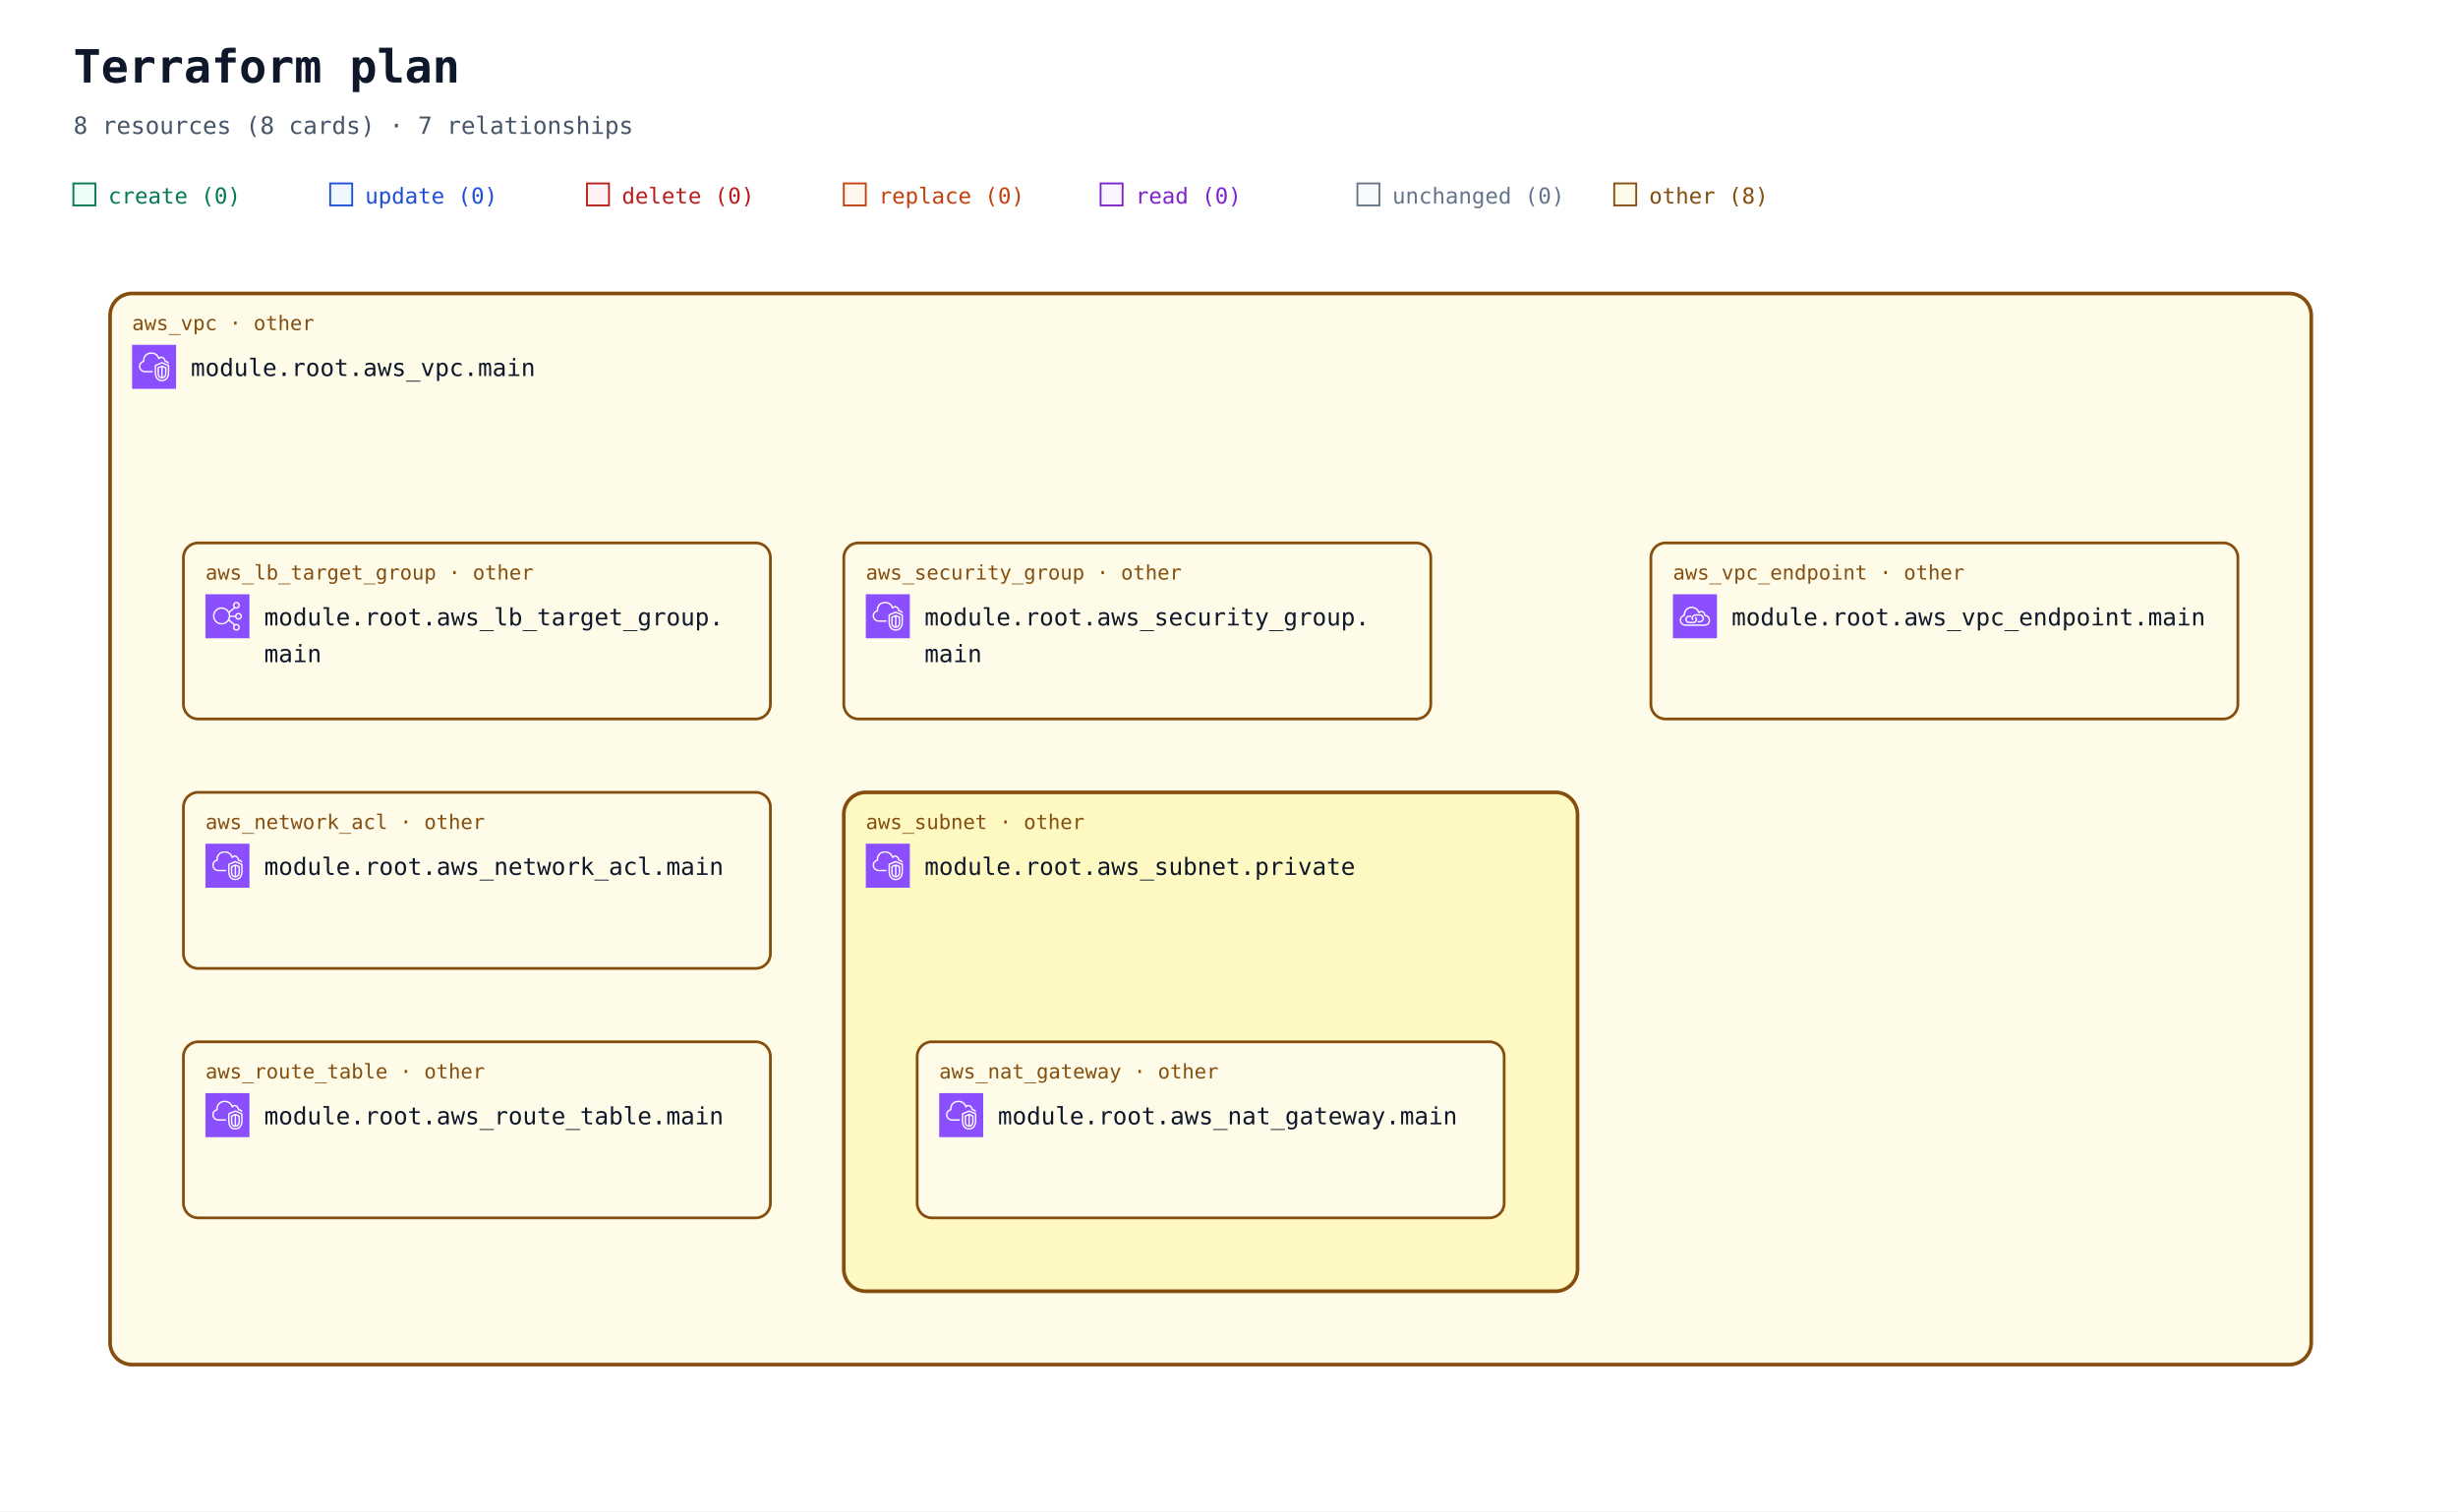
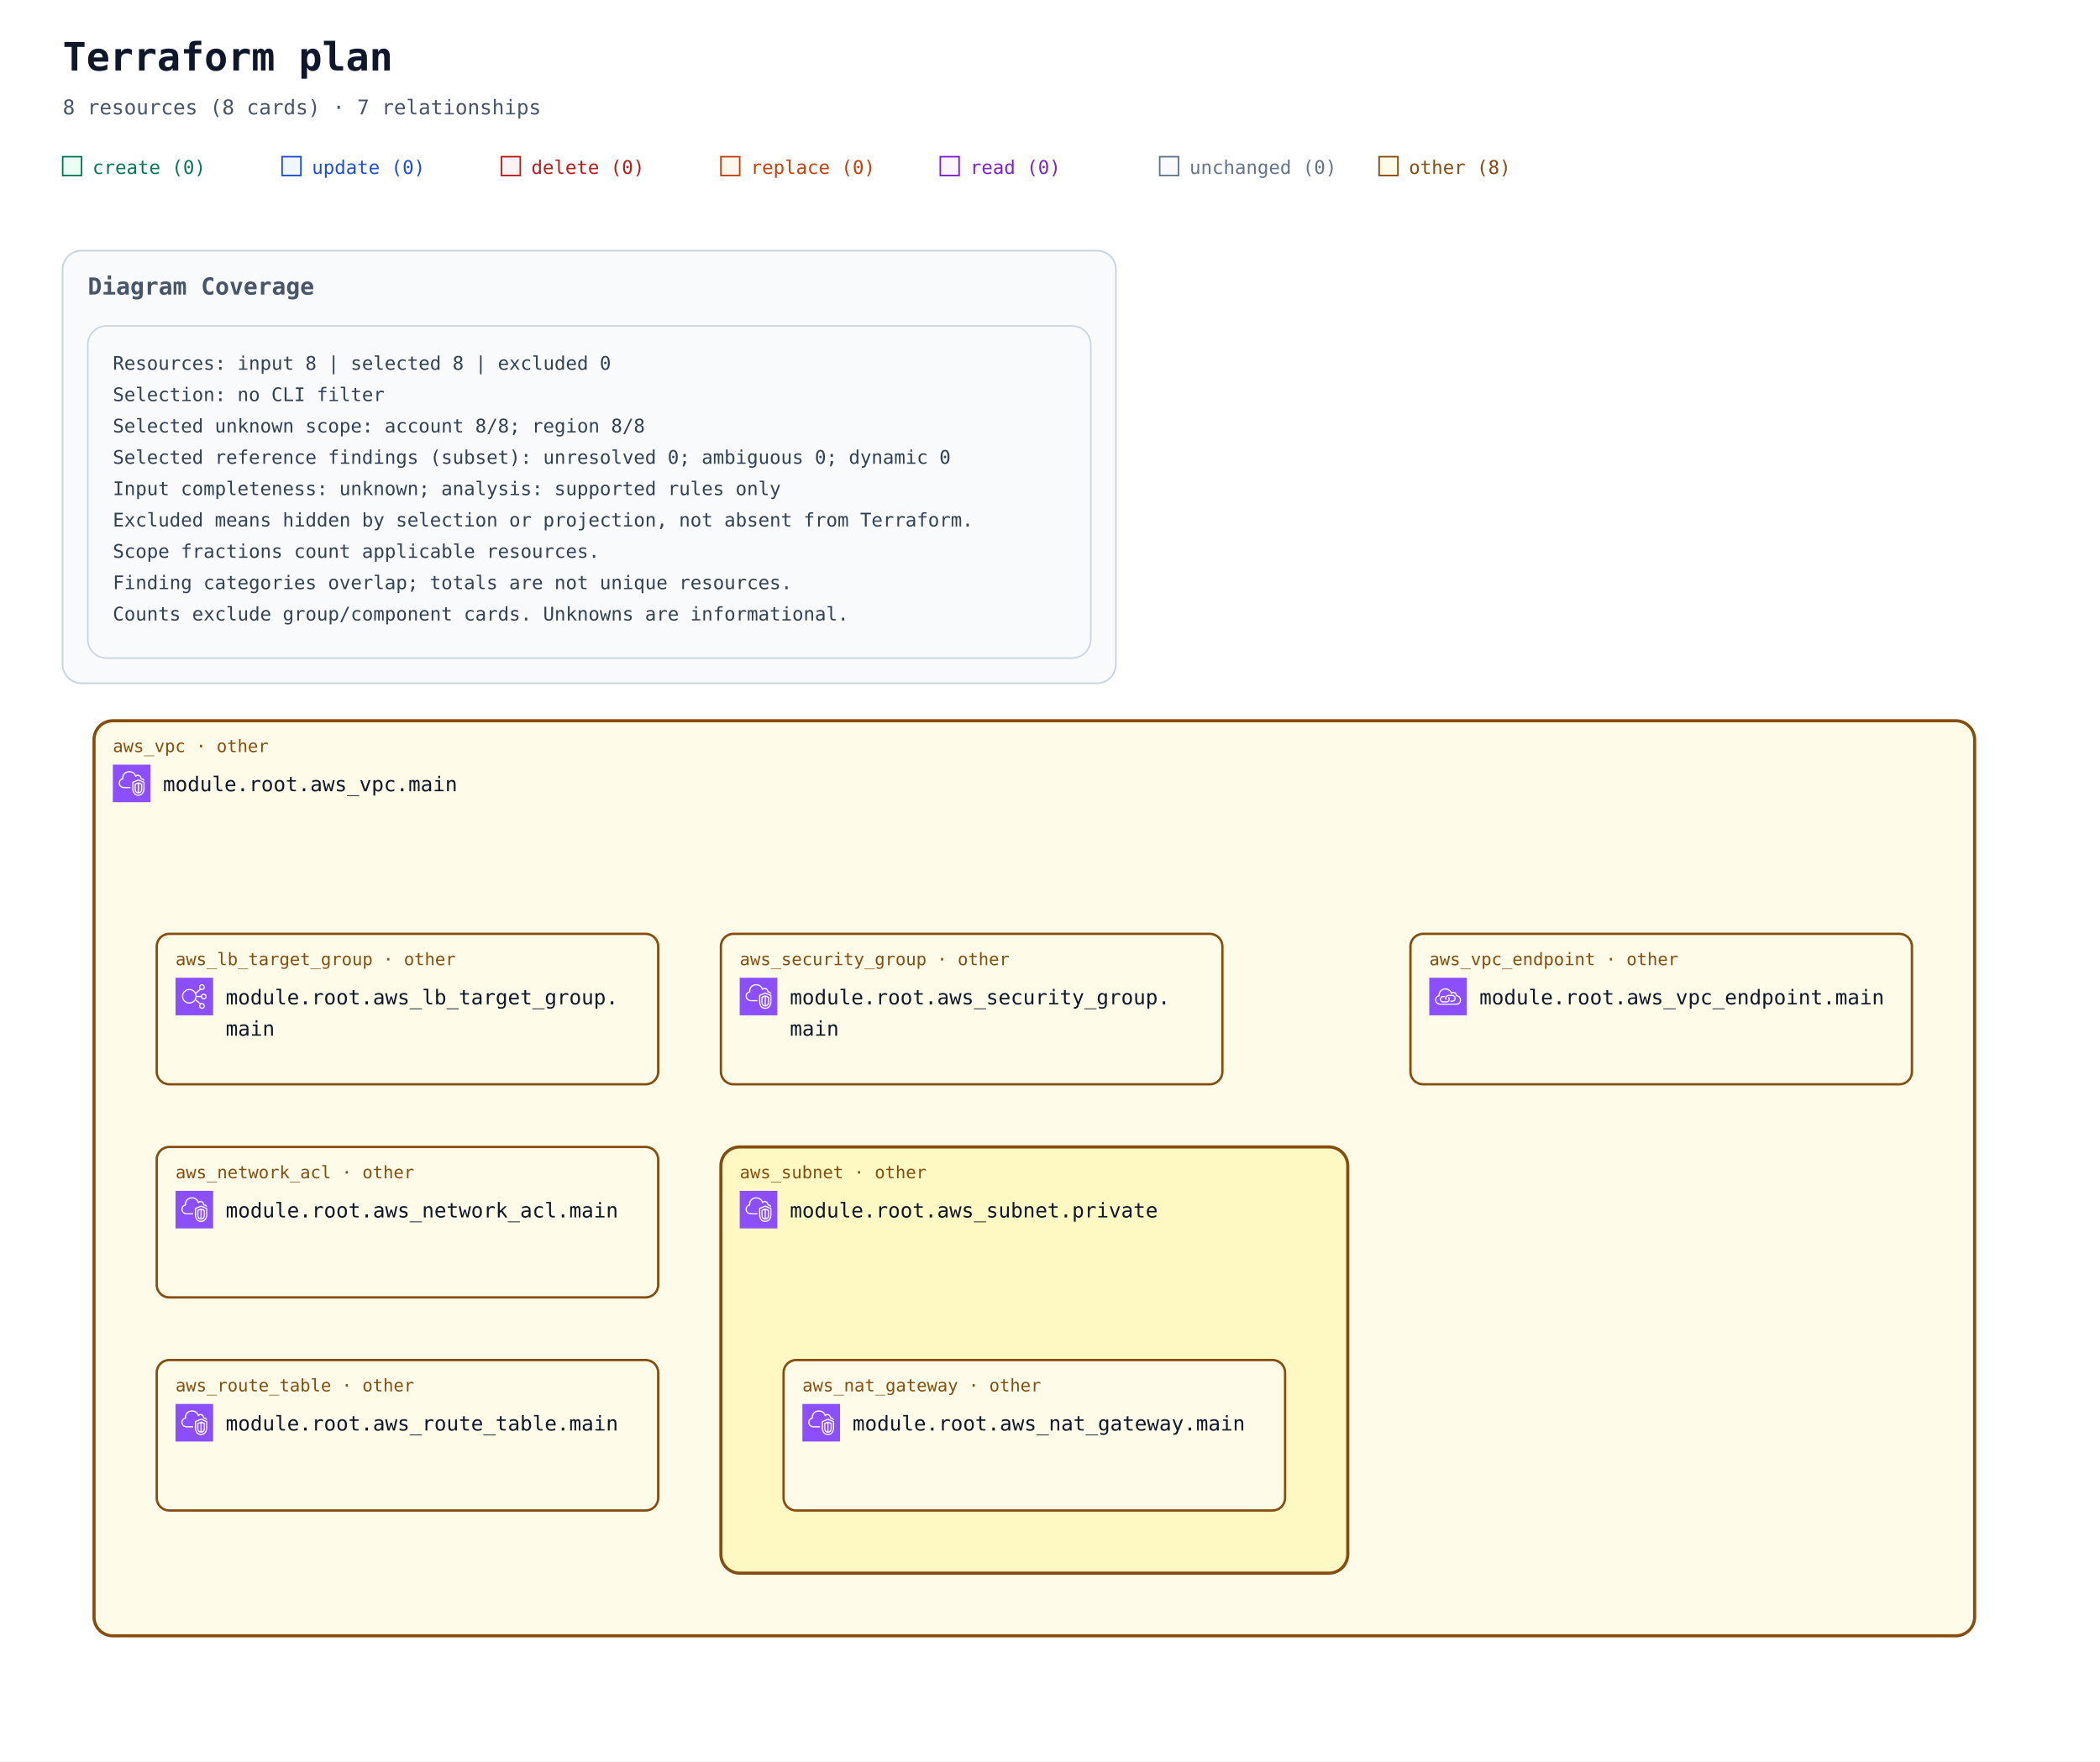
- <svg xmlns="http://www.w3.org/2000/svg" width="1340" height="824" viewBox="0 0 1340 824" role="img" aria-labelledby="title description">
+ <svg xmlns="http://www.w3.org/2000/svg" width="1340" height="1124" viewBox="0 0 1340 1124" role="img" aria-labelledby="title description">
  <defs>
    <marker id="arrow" viewBox="0 0 10 10" refX="9" refY="5" markerWidth="7" markerHeight="7" markerUnits="userSpaceOnUse" orient="auto-start-reverse">
      <path d="M 0 0 L 10 5 L 0 10 z" fill="#94a3b8" />
    </marker>
    <symbol id="planorama-icon-aws-elb" viewBox="0 0 64 64">
      <g>
        <g id="planorama-icon-aws-elb-local-49636f6e2d4172636869746563747572652f34382f417263685f456c61737469632d4c6f61642d42616c616e63696e675f3438" stroke="none" stroke-width="1" fill="none" fill-rule="evenodd">
          <g id="planorama-icon-aws-elb-local-49636f6e2d4172636869746563747572652d42472f34382f4e6574776f726b696e672d436f6e74656e742d44656c6976657279" fill="#8C4FFF">
            <rect id="planorama-icon-aws-elb-local-52656374616e676c65" x="0" y="0" width="64" height="64" />
          </g>
          <path d="M23.5,42 C17.71,42 13,37.29 13,31.5 C13,25.71 17.71,21 23.5,21 C29.29,21 34,25.71 34,31.5 C34,37.29 29.29,42 23.5,42 M48,48 C48,49.654 46.654,51 45,51 C43.346,51 42,49.654 42,48 C42,46.346 43.346,45 45,45 C46.654,45 48,46.346 48,48 M45,13 C46.654,13 48,14.346 48,16 C48,17.654 46.654,19 45,19 C43.346,19 42,17.654 42,16 C42,14.346 43.346,13 45,13 M48,29 C49.654,29 51,30.346 51,32 C51,33.654 49.654,35 48,35 C46.346,35 45,33.654 45,32 C45,30.346 46.346,29 48,29 M35.901,33 L43.102,33 C43.565,35.279 45.586,37 48,37 C50.757,37 53,34.757 53,32 C53,29.243 50.757,27 48,27 C45.586,27 43.565,28.721 43.102,31 L35.975,31 C35.916,29.541 35.614,28.146 35.096,26.856 L42.799,20.467 C43.466,20.797 44.206,21 45,21 C47.757,21 50,18.757 50,16 C50,13.243 47.757,11 45,11 C42.243,11 40,13.243 40,16 C40,17.224 40.459,18.331 41.191,19.201 L34.172,25.024 C31.977,21.42 28.021,19 23.5,19 C16.607,19 11,24.607 11,31.5 C11,38.393 16.607,44 23.5,44 C27.743,44 31.493,41.871 33.754,38.629 L41.191,44.799 C40.459,45.669 40,46.776 40,48 C40,50.757 42.243,53 45,53 C47.757,53 50,50.757 50,48 C50,45.243 47.757,43 45,43 C44.206,43 43.466,43.203 42.799,43.533 L34.77,36.873 C35.344,35.673 35.736,34.373 35.901,33" id="planorama-icon-aws-elb-local-456c61737469632d4c6f61642d42616c616e63696e675f49636f6e5f34385f5371756964" fill="#FFFFFF" />
        </g>
      </g>
    </symbol>
    <symbol id="planorama-icon-aws-endpoint" viewBox="0 0 64 64">
      <g>
        <g id="planorama-icon-aws-endpoint-local-49636f6e2d4172636869746563747572652f34382f417263685f4157532d507269766174654c696e6b5f3438" stroke="none" stroke-width="1" fill="none" fill-rule="evenodd">
          <g id="planorama-icon-aws-endpoint-local-49636f6e2d4172636869746563747572652d42472f34382f4e6574776f726b696e672d436f6e74656e742d44656c6976657279" fill="#8C4FFF">
            <rect id="planorama-icon-aws-endpoint-local-52656374616e676c65" x="0" y="0" width="64" height="64" />
          </g>
          <path d="M33.522,32.737 C34.475,33.796 35,35.13 35,36.495 C35,39.698 32.756,42.021 29.667,42.021 L23.444,42.021 C20.34,42.021 18,39.646 18,36.495 C18,33.358 20.29,31.08 23.444,31.08 L26.555,31.08 L26.555,33.069 L23.444,33.069 C21.416,33.069 20,34.478 20,36.495 C20,38.544 21.448,40.032 23.444,40.032 L29.667,40.032 C31.629,40.032 33,38.578 33,36.495 C33,35.621 32.656,34.757 32.032,34.064 L33.522,32.737 Z M45,35.059 C45,38.795 41.949,41.027 39,41.027 L35.888,41.027 L35.888,39.037 L39,39.037 C40.965,39.037 43,37.549 43,35.059 C43,32.568 40.965,31.08 39,31.08 L32.777,31.08 C30.764,31.08 29,32.887 29,34.948 C29,35.477 29.364,36.101 29.684,36.652 L29.754,36.772 L28.022,37.766 L27.955,37.65 C27.529,36.921 27,36.013 27,34.948 C27,31.828 29.699,29.091 32.777,29.091 L39,29.091 C41.949,29.091 45,31.323 45,35.059 L45,35.059 Z M45.439,44.011 L18.561,44.011 C15.017,44.008 12.202,41.503 12.012,38.185 C12.003,38.033 12,37.877 12,37.717 C12,33.468 15.059,32.034 16.938,31.555 C16.957,31.552 16.974,31.549 16.993,31.544 C17.494,31.431 17.828,30.958 17.763,30.45 C17.716,30.074 17.692,29.687 17.692,29.297 C17.692,25.826 20.19,22.09 23.379,20.792 C28.927,18.533 32.859,21.501 34.292,22.881 C35.455,24.003 36.363,25.438 36.991,27.146 C37.117,27.487 37.418,27.733 37.78,27.788 C38.146,27.84 38.502,27.697 38.725,27.409 C39.624,26.239 41.075,25.748 42.429,26.158 C44.041,26.647 45.043,28.23 45.18,30.501 C45.208,30.952 45.536,31.328 45.981,31.416 C49.974,32.218 52,34.358 52,37.78 C52,43.201 47.889,44.011 45.439,44.011 L45.439,44.011 Z M47.102,29.63 C46.726,26.912 45.233,24.929 43.013,24.256 C41.369,23.756 39.637,24.08 38.281,25.076 C37.602,23.679 36.732,22.464 35.684,21.454 C32.113,18.009 27.23,17.074 22.622,18.951 C18.671,20.56 15.692,25.008 15.692,29.297 C15.692,29.481 15.697,29.664 15.705,29.846 C13.517,30.581 10,32.566 10,37.717 C10,37.916 10.005,38.109 10.016,38.297 C10.265,42.684 13.938,45.996 18.56,46 L45.439,46 C47.447,46 54,45.407 54,37.78 C54,33.625 51.558,30.754 47.102,29.63 L47.102,29.63 Z" id="planorama-icon-aws-endpoint-local-4157532d507269766174654c696e6b5f49636f6e5f34385f5371756964" fill="#FFFFFF" />
        </g>
      </g>
    </symbol>
    <symbol id="planorama-icon-aws-vpc" viewBox="0 0 64 64">
      <g>
        <g id="planorama-icon-aws-vpc-local-49636f6e2d4172636869746563747572652f34382f417263685f416d617a6f6e2d5669727475616c2d507269766174652d436c6f75645f3438" stroke="none" stroke-width="1" fill="none" fill-rule="evenodd">
          <g id="planorama-icon-aws-vpc-local-49636f6e2d4172636869746563747572652d42472f34382f4e6574776f726b696e672d436f6e74656e742d44656c6976657279" fill="#8C4FFF">
            <rect id="planorama-icon-aws-vpc-local-52656374616e676c65" x="0" y="0" width="64" height="64" />
          </g>
          <path d="M48,33.977 L44.499,32.508 L44.499,46.878 C47.906,46.147 47.998,42.181 48,41.995 L48,33.977 Z M42.499,46.923 L42.499,32.508 L39,33.977 L39,42.004 C39.008,42.466 39.183,46.339 42.499,46.923 L42.499,46.923 Z M43.112,30.082 C43.358,29.977 43.638,29.978 43.886,30.081 L49.387,32.39 C49.759,32.546 50,32.909 50,33.312 L50,42.004 C49.978,44.431 48.562,49.004 43.37,49.004 C38.393,49.004 37.026,44.432 37,42.015 L37,33.312 C37,32.909 37.241,32.546 37.613,32.39 L43.112,30.082 Z M52,30.792 L43.492,27.092 L35,30.668 L35,41.025 C34.999,41.09 34.963,46.009 37.807,48.894 C39.187,50.294 41.059,51.004 43.37,51.004 C51.808,51.004 51.996,41.425 52,41.018 L52,30.792 Z M54,30.136 L54,41.025 C53.973,45.173 51.716,53.004 43.37,53.004 C40.498,53.004 38.145,52.09 36.373,50.288 C32.941,46.797 32.996,41.243 33,41.008 L33,30.004 C33,29.602 33.241,29.238 33.612,29.082 L43.111,25.082 C43.363,24.976 43.647,24.978 43.897,25.087 L53.398,29.219 C53.764,29.378 54,29.738 54,30.136 L54,30.136 Z M19,38.004 L30,38.004 L30,40.004 L19,40.004 C14.216,40.004 10.271,36.483 10.02,31.988 C10.002,31.813 10,31.599 10,31.385 C10,26.086 13.654,24.038 15.919,23.278 C15.902,23.063 15.891,22.843 15.891,22.626 C15.891,18.039 18.658,13.701 22.621,12.079 C27.58,10.049 33.235,10.937 36.695,14.285 C37.718,15.282 38.604,16.596 39.343,18.206 C40.299,17.422 41.392,17.004 42.523,17.004 C45.234,17.004 48.281,19.296 48.9,23.062 C51.069,23.344 52.936,24.639 53.896,26.582 L52.104,27.469 C51.34,25.925 49.806,25.004 48,25.004 C47.471,25.004 47.033,24.591 47.002,24.063 C46.807,20.762 44.275,19.004 42.523,19.004 C41.55,19.004 40.582,19.574 39.797,20.608 C39.575,20.899 39.215,21.048 38.852,20.993 C38.49,20.938 38.187,20.691 38.062,20.348 C37.327,18.346 36.398,16.789 35.302,15.72 C32.406,12.917 27.615,12.196 23.379,13.93 C19.775,15.405 17.891,19.421 17.891,22.626 C17.891,23.026 17.947,23.503 17.993,23.886 C18.053,24.386 17.73,24.853 17.24,24.975 C15.283,25.459 12,26.937 12,31.385 C12,31.535 11.998,31.685 12.013,31.836 C12.209,35.312 15.276,38.004 19,38.004 L19,38.004 Z" id="planorama-icon-aws-vpc-local-416d617a6f6e2d5669727475616c2d507269766174652d436c6f75645f49636f6e5f34385f5371756964" fill="#FFFFFF" />
        </g>
      </g>
    </symbol>
  </defs>
  <rect width="100%" height="100%" fill="#ffffff" />
  <g font-family="ui-monospace, SFMono-Regular, Consolas, monospace">
    <text x="40" y="45" font-size="25" font-weight="700" fill="#0f172a">Terraform plan</text>
    <text x="40" y="73" font-size="13" fill="#475569">8 resources (8 cards) · 7 relationships</text>
    <rect x="40" y="100" width="12" height="12" fill="#ecfdf5" stroke="#047857" />
    <text x="59" y="111" font-size="12" fill="#047857">create (0)</text>
    <rect x="180" y="100" width="12" height="12" fill="#eff6ff" stroke="#1d4ed8" />
    <text x="199" y="111" font-size="12" fill="#1d4ed8">update (0)</text>
    <rect x="320" y="100" width="12" height="12" fill="#fef2f2" stroke="#b91c1c" />
    <text x="339" y="111" font-size="12" fill="#b91c1c">delete (0)</text>
    <rect x="460" y="100" width="12" height="12" fill="#fff7ed" stroke="#c2410c" />
    <text x="479" y="111" font-size="12" fill="#c2410c">replace (0)</text>
    <rect x="600" y="100" width="12" height="12" fill="#faf5ff" stroke="#7e22ce" />
    <text x="619" y="111" font-size="12" fill="#7e22ce">read (0)</text>
    <rect x="740" y="100" width="12" height="12" fill="#f8fafc" stroke="#64748b" />
    <text x="759" y="111" font-size="12" fill="#64748b">unchanged (0)</text>
    <rect x="880" y="100" width="12" height="12" fill="#fefce8" stroke="#854d0e" />
    <text x="899" y="111" font-size="12" fill="#854d0e">other (8)</text>
-     <g data-architecture="true" transform="translate(0 0)">
+     <g data-annotation-area="true">
+       <g data-annotation-card="true" transform="translate(40 160)">
+         <rect width="672" height="276" rx="12" fill="#f8fafc" stroke="#cbd5e1" />
+         <g data-annotation-section="Diagram Coverage">
+           <rect width="672" height="276" rx="12" fill="#f8fafc" stroke="#cbd5e1" />
+           <text x="16" y="28" font-size="15" font-weight="700" fill="#475569">Diagram Coverage</text>
+           <g data-annotation-card="true" transform="translate(16 48)">
+             <rect width="640" height="212" rx="12" fill="#f8fafc" stroke="#cbd5e1" />
+             <text x="16" y="28" font-family="ui-monospace, Consolas, monospace" font-size="12" fill="#334155">Resources: input 8 | selected 8 | excluded 0</text>
+             <text x="16" y="48" font-family="ui-monospace, Consolas, monospace" font-size="12" fill="#334155">Selection: no CLI filter</text>
+             <text x="16" y="68" font-family="ui-monospace, Consolas, monospace" font-size="12" fill="#334155">Selected unknown scope: account 8/8; region 8/8</text>
+             <text x="16" y="88" font-family="ui-monospace, Consolas, monospace" font-size="12" fill="#334155">Selected reference findings (subset): unresolved 0; ambiguous 0; dynamic 0</text>
+             <text x="16" y="108" font-family="ui-monospace, Consolas, monospace" font-size="12" fill="#334155">Input completeness: unknown; analysis: supported rules only</text>
+             <text x="16" y="128" font-family="ui-monospace, Consolas, monospace" font-size="12" fill="#334155">Excluded means hidden by selection or projection, not absent from Terraform.</text>
+             <text x="16" y="148" font-family="ui-monospace, Consolas, monospace" font-size="12" fill="#334155">Scope fractions count applicable resources.</text>
+             <text x="16" y="168" font-family="ui-monospace, Consolas, monospace" font-size="12" fill="#334155">Finding categories overlap; totals are not unique resources.</text>
+             <text x="16" y="188" font-family="ui-monospace, Consolas, monospace" font-size="12" fill="#334155">Counts exclude group/component cards. Unknowns are informational.</text>
+           </g>
+         </g>
+       </g>
+     </g>
+     <g data-architecture="true" transform="translate(0 300)">
      <g data-container="resource-6177735f7670632e6d61696e-current">
        <rect x="60" y="160" width="1200" height="584" rx="12" fill="#fefce8" stroke="#854d0e" stroke-width="2" data-mode="managed" />
      </g>
      <g data-container="resource-6177735f7375626e65742e70726976617465-current">
        <rect x="460" y="432" width="400" height="272" rx="12" fill="#fef9c3" stroke="#854d0e" stroke-width="2" data-mode="managed" />
      </g>
      <g data-edge-kind="containment" data-source="resource-6177735f7375626e65742e70726976617465-current" data-target="resource-6177735f6e61745f676174657761792e6d61696e-current" />
      <g data-edge-kind="containment" data-source="resource-6177735f7670632e6d61696e-current" data-target="resource-6177735f6c625f7461726765745f67726f75702e6d61696e-current" />
      <g data-edge-kind="containment" data-source="resource-6177735f7670632e6d61696e-current" data-target="resource-6177735f6e6574776f726b5f61636c2e6d61696e-current" />
      <g data-edge-kind="containment" data-source="resource-6177735f7670632e6d61696e-current" data-target="resource-6177735f726f7574655f7461626c652e6d61696e-current" />
      <g data-edge-kind="containment" data-source="resource-6177735f7670632e6d61696e-current" data-target="resource-6177735f73656375726974795f67726f75702e6d61696e-current" />
      <g data-edge-kind="containment" data-source="resource-6177735f7670632e6d61696e-current" data-target="resource-6177735f7375626e65742e70726976617465-current" />
      <g data-edge-kind="containment" data-source="resource-6177735f7670632e6d61696e-current" data-target="resource-6177735f7670635f656e64706f696e742e6d61696e-current" />
      <g id="resource-6177735f6c625f7461726765745f67726f75702e6d61696e-current" data-architecture-id="terraform:6177735f6c625f7461726765745f67726f75702e6d61696e-current" data-qualified-address="module.root.aws_lb_target_group.main" data-terraform-address="aws_lb_target_group.main">
        <rect x="100" y="296" width="320" height="96" rx="8" fill="#fefce8" stroke="#854d0e" stroke-width="1.5" data-mode="managed" />
        <text x="112" y="316" font-size="11" fill="#854d0e">aws_lb_target_group · other</text>
        <use href="#planorama-icon-aws-elb" x="112" y="324" width="24" height="24" aria-hidden="true" />
        <text x="144" y="341" font-size="13" fill="#0f172a" xml:space="preserve">module.root.aws_lb_target_group.</text>
        <text x="144" y="361" font-size="13" fill="#0f172a" xml:space="preserve">main</text>
        <text x="112" y="380" font-size="10" fill="#64748b" data-role="controller" />
      </g>
      <g id="resource-6177735f6e61745f676174657761792e6d61696e-current" data-architecture-id="terraform:6177735f6e61745f676174657761792e6d61696e-current" data-qualified-address="module.root.aws_nat_gateway.main" data-terraform-address="aws_nat_gateway.main">
        <rect x="500" y="568" width="320" height="96" rx="8" fill="#fefce8" stroke="#854d0e" stroke-width="1.5" data-mode="managed" />
        <text x="512" y="588" font-size="11" fill="#854d0e">aws_nat_gateway · other</text>
        <use href="#planorama-icon-aws-vpc" x="512" y="596" width="24" height="24" aria-hidden="true" />
        <text x="544" y="613" font-size="13" fill="#0f172a" xml:space="preserve">module.root.aws_nat_gateway.main</text>
        <text x="512" y="652" font-size="10" fill="#64748b" />
      </g>
      <g id="resource-6177735f6e6574776f726b5f61636c2e6d61696e-current" data-architecture-id="terraform:6177735f6e6574776f726b5f61636c2e6d61696e-current" data-qualified-address="module.root.aws_network_acl.main" data-terraform-address="aws_network_acl.main">
        <rect x="100" y="432" width="320" height="96" rx="8" fill="#fefce8" stroke="#854d0e" stroke-width="1.5" data-mode="managed" />
        <text x="112" y="452" font-size="11" fill="#854d0e">aws_network_acl · other</text>
        <use href="#planorama-icon-aws-vpc" x="112" y="460" width="24" height="24" aria-hidden="true" />
        <text x="144" y="477" font-size="13" fill="#0f172a" xml:space="preserve">module.root.aws_network_acl.main</text>
        <text x="112" y="516" font-size="10" fill="#64748b" data-role="policy" />
      </g>
      <g id="resource-6177735f726f7574655f7461626c652e6d61696e-current" data-architecture-id="terraform:6177735f726f7574655f7461626c652e6d61696e-current" data-qualified-address="module.root.aws_route_table.main" data-terraform-address="aws_route_table.main">
        <rect x="100" y="568" width="320" height="96" rx="8" fill="#fefce8" stroke="#854d0e" stroke-width="1.5" data-mode="managed" />
        <text x="112" y="588" font-size="11" fill="#854d0e">aws_route_table · other</text>
        <use href="#planorama-icon-aws-vpc" x="112" y="596" width="24" height="24" aria-hidden="true" />
        <text x="144" y="613" font-size="13" fill="#0f172a" xml:space="preserve">module.root.aws_route_table.main</text>
        <text x="112" y="652" font-size="10" fill="#64748b" />
      </g>
      <g id="resource-6177735f73656375726974795f67726f75702e6d61696e-current" data-architecture-id="terraform:6177735f73656375726974795f67726f75702e6d61696e-current" data-qualified-address="module.root.aws_security_group.main" data-terraform-address="aws_security_group.main">
        <rect x="460" y="296" width="320" height="96" rx="8" fill="#fefce8" stroke="#854d0e" stroke-width="1.5" data-mode="managed" />
        <text x="472" y="316" font-size="11" fill="#854d0e">aws_security_group · other</text>
        <use href="#planorama-icon-aws-vpc" x="472" y="324" width="24" height="24" aria-hidden="true" />
        <text x="504" y="341" font-size="13" fill="#0f172a" xml:space="preserve">module.root.aws_security_group.</text>
        <text x="504" y="361" font-size="13" fill="#0f172a" xml:space="preserve">main</text>
        <text x="472" y="380" font-size="10" fill="#64748b" data-role="policy" />
      </g>
      <g id="resource-6177735f7375626e65742e70726976617465-current" data-architecture-id="terraform:6177735f7375626e65742e70726976617465-current" data-qualified-address="module.root.aws_subnet.private" data-terraform-address="aws_subnet.private">
        <text x="472" y="452" font-size="11" fill="#854d0e">aws_subnet · other</text>
        <use href="#planorama-icon-aws-vpc" x="472" y="460" width="24" height="24" aria-hidden="true" />
        <text x="504" y="477" font-size="13" fill="#0f172a" xml:space="preserve">module.root.aws_subnet.private</text>
        <text x="472" y="516" font-size="10" fill="#64748b" />
      </g>
      <g id="resource-6177735f7670632e6d61696e-current" data-architecture-id="terraform:6177735f7670632e6d61696e-current" data-qualified-address="module.root.aws_vpc.main" data-terraform-address="aws_vpc.main">
        <text x="72" y="180" font-size="11" fill="#854d0e">aws_vpc · other</text>
        <use href="#planorama-icon-aws-vpc" x="72" y="188" width="24" height="24" aria-hidden="true" />
        <text x="104" y="205" font-size="13" fill="#0f172a" xml:space="preserve">module.root.aws_vpc.main</text>
        <text x="72" y="244" font-size="10" fill="#64748b" />
      </g>
      <g id="resource-6177735f7670635f656e64706f696e742e6d61696e-current" data-architecture-id="terraform:6177735f7670635f656e64706f696e742e6d61696e-current" data-qualified-address="module.root.aws_vpc_endpoint.main" data-terraform-address="aws_vpc_endpoint.main">
        <rect x="900" y="296" width="320" height="96" rx="8" fill="#fefce8" stroke="#854d0e" stroke-width="1.5" data-mode="managed" />
        <text x="912" y="316" font-size="11" fill="#854d0e">aws_vpc_endpoint · other</text>
        <use href="#planorama-icon-aws-endpoint" x="912" y="324" width="24" height="24" aria-hidden="true" />
        <text x="944" y="341" font-size="13" fill="#0f172a" xml:space="preserve">module.root.aws_vpc_endpoint.main</text>
        <text x="912" y="380" font-size="10" fill="#64748b" />
      </g>
    </g>
  </g>
</svg>
